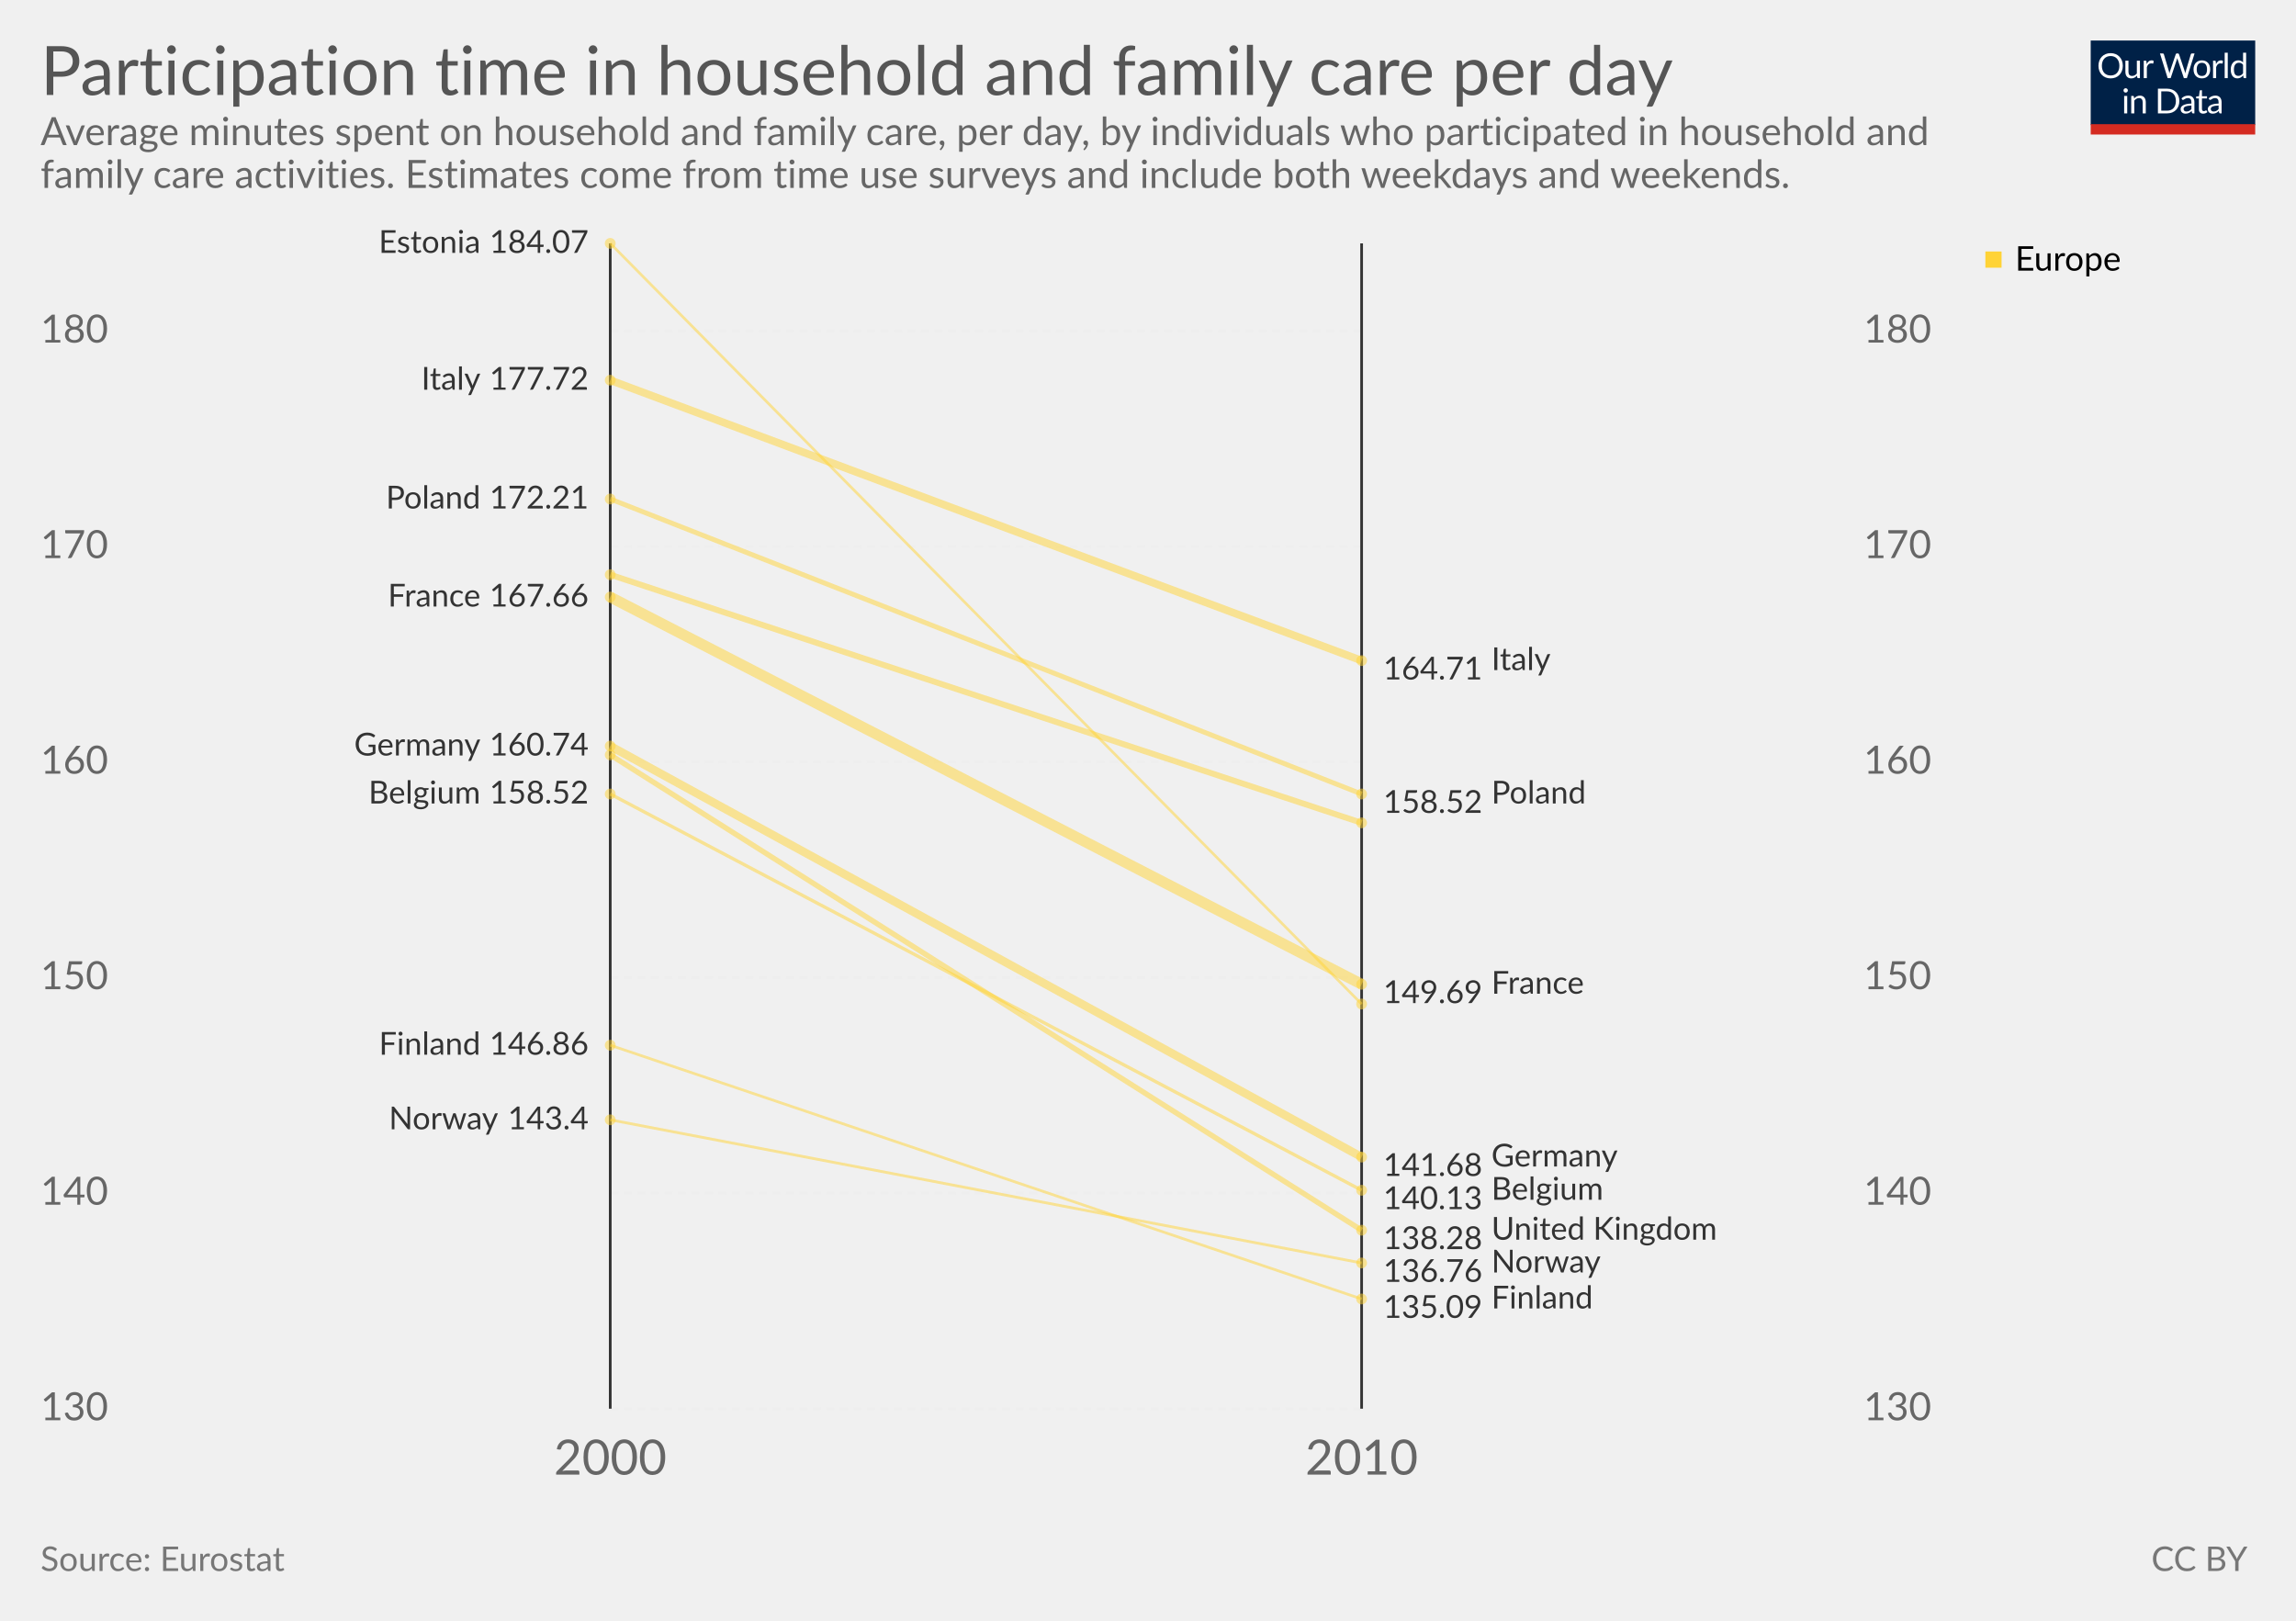
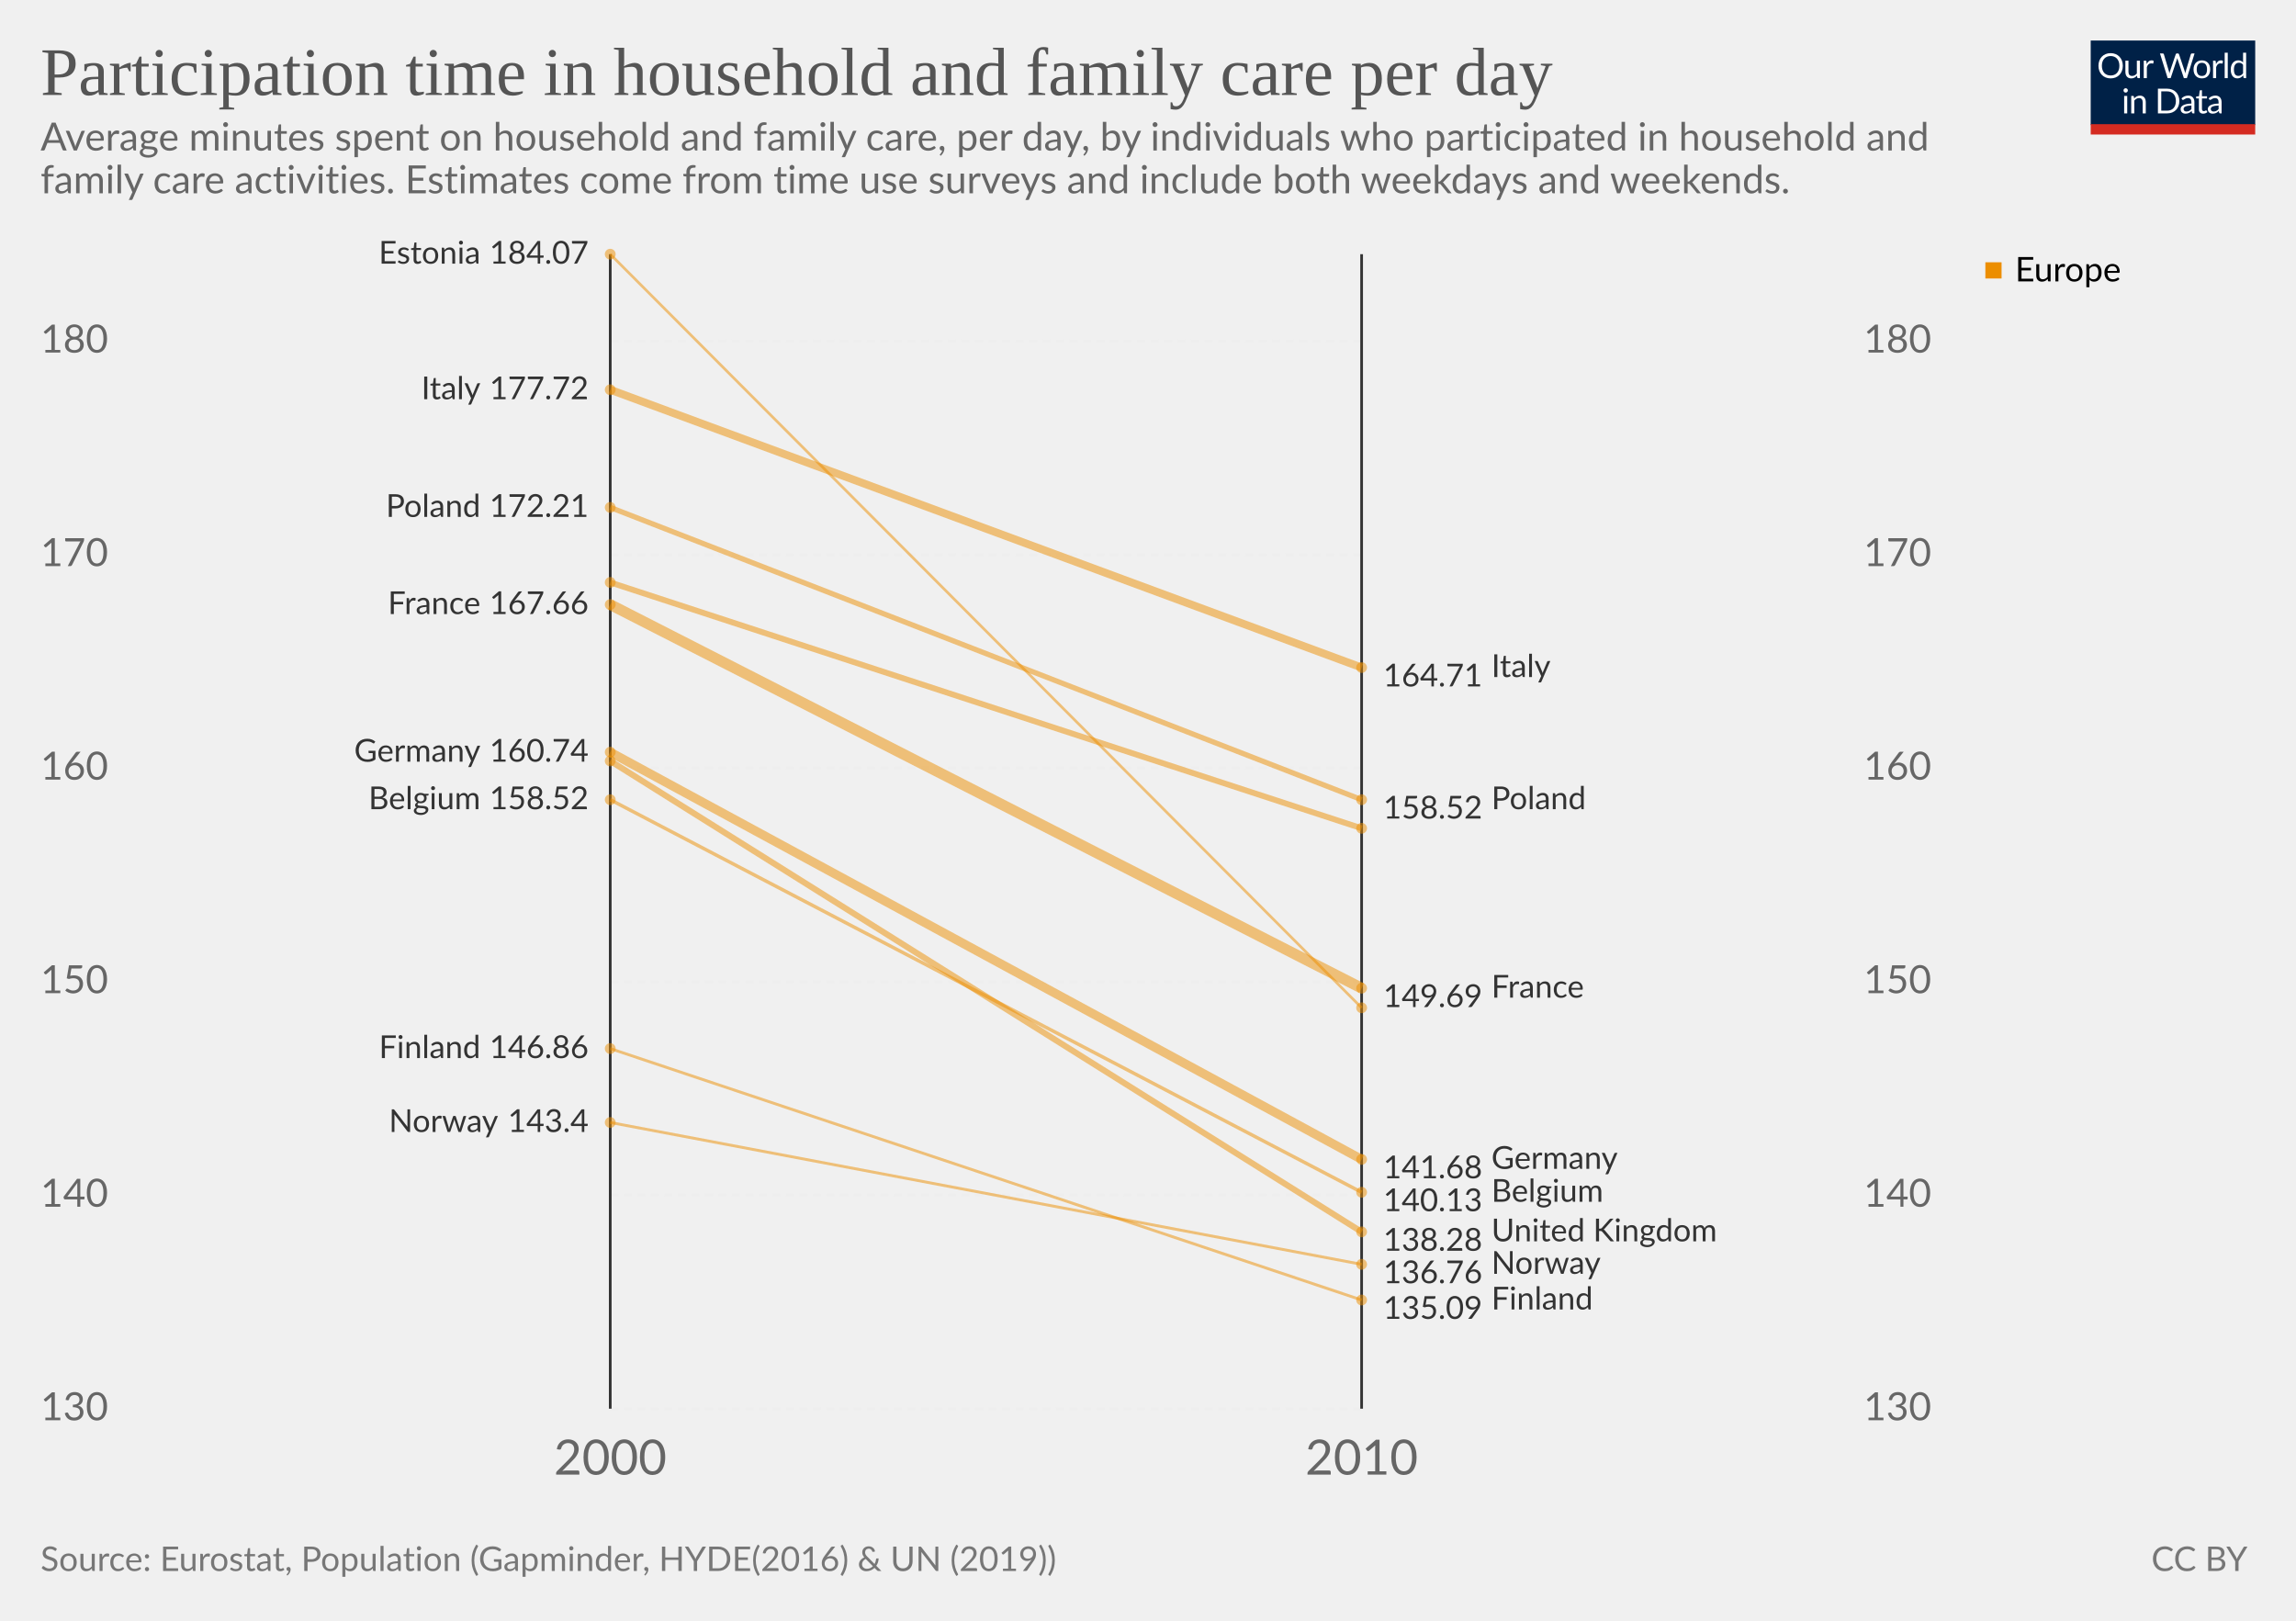
<svg xmlns="http://www.w3.org/2000/svg" version="1.1" style="font-family:Lato, 'Helvetica Neue', Helvetica, Arial, sans-serif;font-size:18px;background-color:white;text-rendering:optimizeLegibility;-webkit-font-smoothing:antialiased" width="850" height="600">
  <g class="HeaderView">
    <g transform="translate(774, 15) scale(0.29)">
      <svg width="210" height="120" viewBox="0 0 210 120" fill="none">
        <g clip-path="url(#clip0)">
          <path d="M0 0H210V107.89H0V0Z" fill="#002147" />
          <path d="M40.979 32.248C40.979 34.609 40.605 36.78 39.857 38.76C39.109 40.725 38.053 42.419 36.689 43.842C35.325 45.265 33.682 46.372 31.761 47.164C29.854 47.941 27.742 48.33 25.425 48.33C23.107 48.33 20.995 47.941 19.089 47.164C17.182 46.372 15.547 45.265 14.183 43.842C12.819 42.419 11.763 40.725 11.015 38.76C10.267 36.78 9.893 34.609 9.893 32.248C9.893 29.887 10.267 27.723 11.015 25.758C11.763 23.778 12.819 22.077 14.183 20.654C15.547 19.217 17.182 18.102 19.089 17.31C20.995 16.518 23.107 16.122 25.425 16.122C27.742 16.122 29.854 16.518 31.761 17.31C33.682 18.102 35.325 19.217 36.689 20.654C38.053 22.077 39.109 23.778 39.857 25.758C40.605 27.723 40.979 29.887 40.979 32.248ZM36.601 32.248C36.601 30.312 36.337 28.574 35.809 27.034C35.281 25.494 34.533 24.196 33.565 23.14C32.597 22.069 31.423 21.248 30.045 20.676C28.666 20.104 27.126 19.818 25.425 19.818C23.738 19.818 22.205 20.104 20.827 20.676C19.448 21.248 18.267 22.069 17.285 23.14C16.317 24.196 15.569 25.494 15.041 27.034C14.513 28.574 14.249 30.312 14.249 32.248C14.249 34.184 14.513 35.922 15.041 37.462C15.569 38.987 16.317 40.285 17.285 41.356C18.267 42.412 19.448 43.226 20.827 43.798C22.205 44.355 23.738 44.634 25.425 44.634C27.126 44.634 28.666 44.355 30.045 43.798C31.423 43.226 32.597 42.412 33.565 41.356C34.533 40.285 35.281 38.987 35.809 37.462C36.337 35.922 36.601 34.184 36.601 32.248ZM62.823 25.714V48H60.491C59.934 48 59.582 47.729 59.435 47.186L59.127 44.788C58.159 45.859 57.074 46.724 55.871 47.384C54.669 48.029 53.29 48.352 51.735 48.352C50.518 48.352 49.44 48.154 48.501 47.758C47.577 47.347 46.8 46.775 46.169 46.042C45.539 45.309 45.062 44.421 44.739 43.38C44.431 42.339 44.277 41.187 44.277 39.926V25.714H48.193V39.926C48.193 41.613 48.575 42.918 49.337 43.842C50.115 44.766 51.295 45.228 52.879 45.228C54.038 45.228 55.116 44.957 56.113 44.414C57.125 43.857 58.057 43.094 58.907 42.126V25.714H62.823ZM71.43 30.18C72.135 28.655 73 27.467 74.027 26.616C75.053 25.751 76.307 25.318 77.789 25.318C78.258 25.318 78.705 25.369 79.131 25.472C79.571 25.575 79.959 25.736 80.297 25.956L80.011 28.882C79.923 29.249 79.703 29.432 79.351 29.432C79.145 29.432 78.845 29.388 78.449 29.3C78.053 29.212 77.605 29.168 77.107 29.168C76.403 29.168 75.772 29.271 75.215 29.476C74.672 29.681 74.181 29.989 73.741 30.4C73.315 30.796 72.927 31.295 72.575 31.896C72.237 32.483 71.929 33.157 71.651 33.92V48H67.713V25.714H69.957C70.382 25.714 70.675 25.795 70.837 25.956C70.998 26.117 71.108 26.396 71.167 26.792L71.43 30.18ZM132.589 16.474L122.755 48H118.927L110.941 23.954C110.867 23.719 110.794 23.47 110.721 23.206C110.662 22.942 110.596 22.663 110.523 22.37C110.449 22.663 110.376 22.942 110.303 23.206C110.23 23.47 110.156 23.719 110.083 23.954L102.053 48H98.225L88.391 16.474H91.933C92.314 16.474 92.629 16.569 92.879 16.76C93.143 16.951 93.311 17.193 93.385 17.486L99.897 39.398C99.999 39.794 100.095 40.219 100.183 40.674C100.285 41.129 100.381 41.613 100.469 42.126C100.571 41.613 100.674 41.129 100.777 40.674C100.894 40.205 101.019 39.779 101.151 39.398L108.565 17.486C108.653 17.237 108.821 17.009 109.071 16.804C109.335 16.584 109.65 16.474 110.017 16.474H111.249C111.63 16.474 111.938 16.569 112.173 16.76C112.407 16.951 112.583 17.193 112.701 17.486L120.093 39.398C120.225 39.779 120.342 40.19 120.445 40.63C120.562 41.07 120.672 41.532 120.775 42.016C120.848 41.532 120.929 41.07 121.017 40.63C121.105 40.19 121.2 39.779 121.303 39.398L127.837 17.486C127.91 17.222 128.072 16.987 128.321 16.782C128.585 16.577 128.9 16.474 129.267 16.474H132.589ZM141.94 25.362C143.568 25.362 145.034 25.633 146.34 26.176C147.645 26.719 148.76 27.489 149.684 28.486C150.608 29.483 151.312 30.693 151.796 32.116C152.294 33.524 152.544 35.101 152.544 36.846C152.544 38.606 152.294 40.19 151.796 41.598C151.312 43.006 150.608 44.209 149.684 45.206C148.76 46.203 147.645 46.973 146.34 47.516C145.034 48.044 143.568 48.308 141.94 48.308C140.297 48.308 138.816 48.044 137.496 47.516C136.19 46.973 135.076 46.203 134.152 45.206C133.228 44.209 132.516 43.006 132.018 41.598C131.534 40.19 131.292 38.606 131.292 36.846C131.292 35.101 131.534 33.524 132.018 32.116C132.516 30.693 133.228 29.483 134.152 28.486C135.076 27.489 136.19 26.719 137.496 26.176C138.816 25.633 140.297 25.362 141.94 25.362ZM141.94 45.25C144.14 45.25 145.782 44.517 146.868 43.05C147.953 41.569 148.496 39.508 148.496 36.868C148.496 34.213 147.953 32.145 146.868 30.664C145.782 29.183 144.14 28.442 141.94 28.442C140.825 28.442 139.85 28.633 139.014 29.014C138.192 29.395 137.503 29.945 136.946 30.664C136.403 31.383 135.992 32.27 135.714 33.326C135.45 34.367 135.318 35.548 135.318 36.868C135.318 39.508 135.86 41.569 136.946 43.05C138.046 44.517 139.71 45.25 141.94 45.25ZM159.908 30.18C160.612 28.655 161.478 27.467 162.504 26.616C163.531 25.751 164.785 25.318 166.266 25.318C166.736 25.318 167.183 25.369 167.608 25.472C168.048 25.575 168.437 25.736 168.774 25.956L168.488 28.882C168.4 29.249 168.18 29.432 167.828 29.432C167.623 29.432 167.322 29.388 166.926 29.3C166.53 29.212 166.083 29.168 165.584 29.168C164.88 29.168 164.25 29.271 163.692 29.476C163.15 29.681 162.658 29.989 162.218 30.4C161.793 30.796 161.404 31.295 161.052 31.896C160.715 32.483 160.407 33.157 160.128 33.92V48H156.19V25.714H158.434C158.86 25.714 159.153 25.795 159.314 25.956C159.476 26.117 159.586 26.396 159.644 26.792L159.908 30.18ZM174.946 15.594V48H171.03V15.594H174.946ZM194.496 31.016C193.763 30.033 192.971 29.351 192.12 28.97C191.269 28.574 190.316 28.376 189.26 28.376C187.192 28.376 185.601 29.117 184.486 30.598C183.371 32.079 182.814 34.191 182.814 36.934C182.814 38.386 182.939 39.633 183.188 40.674C183.437 41.701 183.804 42.551 184.288 43.226C184.772 43.886 185.366 44.37 186.07 44.678C186.774 44.986 187.573 45.14 188.468 45.14C189.759 45.14 190.881 44.847 191.834 44.26C192.802 43.673 193.689 42.845 194.496 41.774V31.016ZM198.412 15.594V48H196.08C195.523 48 195.171 47.729 195.024 47.186L194.672 44.48C193.719 45.624 192.633 46.548 191.416 47.252C190.199 47.956 188.791 48.308 187.192 48.308C185.916 48.308 184.757 48.066 183.716 47.582C182.675 47.083 181.787 46.357 181.054 45.404C180.321 44.451 179.756 43.263 179.36 41.84C178.964 40.417 178.766 38.782 178.766 36.934C178.766 35.291 178.986 33.766 179.426 32.358C179.866 30.935 180.497 29.703 181.318 28.662C182.139 27.621 183.144 26.807 184.332 26.22C185.535 25.619 186.884 25.318 188.38 25.318C189.744 25.318 190.91 25.553 191.878 26.022C192.861 26.477 193.733 27.115 194.496 27.936V15.594H198.412ZM46.614 70.714V93H42.698V70.714H46.614ZM47.45 63.718C47.45 64.099 47.369 64.459 47.208 64.796C47.061 65.119 46.856 65.412 46.592 65.676C46.343 65.925 46.042 66.123 45.69 66.27C45.352 66.417 44.993 66.49 44.612 66.49C44.23 66.49 43.871 66.417 43.534 66.27C43.211 66.123 42.925 65.925 42.676 65.676C42.426 65.412 42.228 65.119 42.082 64.796C41.935 64.459 41.862 64.099 41.862 63.718C41.862 63.337 41.935 62.977 42.082 62.64C42.228 62.288 42.426 61.987 42.676 61.738C42.925 61.474 43.211 61.269 43.534 61.122C43.871 60.975 44.23 60.902 44.612 60.902C44.993 60.902 45.352 60.975 45.69 61.122C46.042 61.269 46.343 61.474 46.592 61.738C46.856 61.987 47.061 62.288 47.208 62.64C47.369 62.977 47.45 63.337 47.45 63.718ZM55.424 73.948C55.908 73.405 56.422 72.914 56.964 72.474C57.507 72.034 58.079 71.66 58.68 71.352C59.296 71.029 59.941 70.787 60.616 70.626C61.306 70.45 62.046 70.362 62.838 70.362C64.055 70.362 65.126 70.567 66.05 70.978C66.989 71.374 67.766 71.946 68.382 72.694C69.013 73.427 69.49 74.315 69.812 75.356C70.135 76.397 70.296 77.549 70.296 78.81V93H66.358V78.81C66.358 77.123 65.969 75.818 65.192 74.894C64.43 73.955 63.264 73.486 61.694 73.486C60.535 73.486 59.45 73.765 58.438 74.322C57.441 74.879 56.517 75.635 55.666 76.588V93H51.728V70.714H54.082C54.639 70.714 54.984 70.985 55.116 71.528L55.424 73.948ZM113.129 77.248C113.129 79.609 112.755 81.758 112.007 83.694C111.259 85.63 110.203 87.287 108.839 88.666C107.475 90.045 105.832 91.115 103.911 91.878C102.004 92.626 99.892 93 97.575 93H85.805V61.474H97.575C99.892 61.474 102.004 61.855 103.911 62.618C105.832 63.366 107.475 64.437 108.839 65.83C110.203 67.209 111.259 68.866 112.007 70.802C112.755 72.738 113.129 74.887 113.129 77.248ZM108.751 77.248C108.751 75.312 108.487 73.581 107.959 72.056C107.431 70.531 106.683 69.24 105.715 68.184C104.747 67.128 103.574 66.321 102.195 65.764C100.816 65.207 99.276 64.928 97.575 64.928H90.073V89.546H97.575C99.276 89.546 100.816 89.267 102.195 88.71C103.574 88.153 104.747 87.353 105.715 86.312C106.683 85.256 107.431 83.965 107.959 82.44C108.487 80.915 108.751 79.184 108.751 77.248ZM128.553 82.968C126.749 83.027 125.209 83.173 123.933 83.408C122.672 83.628 121.638 83.921 120.831 84.288C120.039 84.655 119.46 85.087 119.093 85.586C118.741 86.085 118.565 86.642 118.565 87.258C118.565 87.845 118.661 88.351 118.851 88.776C119.042 89.201 119.299 89.553 119.621 89.832C119.959 90.096 120.347 90.294 120.787 90.426C121.242 90.543 121.726 90.602 122.239 90.602C122.929 90.602 123.559 90.536 124.131 90.404C124.703 90.257 125.239 90.052 125.737 89.788C126.251 89.524 126.735 89.209 127.189 88.842C127.659 88.475 128.113 88.057 128.553 87.588V82.968ZM115.903 73.86C117.135 72.672 118.463 71.785 119.885 71.198C121.308 70.611 122.885 70.318 124.615 70.318C125.862 70.318 126.969 70.523 127.937 70.934C128.905 71.345 129.719 71.917 130.379 72.65C131.039 73.383 131.538 74.271 131.875 75.312C132.213 76.353 132.381 77.497 132.381 78.744V93H130.643C130.262 93 129.969 92.941 129.763 92.824C129.558 92.692 129.397 92.443 129.279 92.076L128.839 89.964C128.253 90.507 127.681 90.991 127.123 91.416C126.566 91.827 125.979 92.179 125.363 92.472C124.747 92.751 124.087 92.963 123.383 93.11C122.694 93.271 121.924 93.352 121.073 93.352C120.208 93.352 119.394 93.235 118.631 93C117.869 92.751 117.201 92.384 116.629 91.9C116.072 91.416 115.625 90.807 115.287 90.074C114.965 89.326 114.803 88.446 114.803 87.434C114.803 86.554 115.045 85.711 115.529 84.904C116.013 84.083 116.798 83.357 117.883 82.726C118.969 82.095 120.384 81.582 122.129 81.186C123.875 80.775 126.016 80.541 128.553 80.482V78.744C128.553 77.013 128.179 75.708 127.431 74.828C126.683 73.933 125.591 73.486 124.153 73.486C123.185 73.486 122.371 73.611 121.711 73.86C121.066 74.095 120.501 74.366 120.017 74.674C119.548 74.967 119.137 75.239 118.785 75.488C118.448 75.723 118.111 75.84 117.773 75.84C117.509 75.84 117.282 75.774 117.091 75.642C116.901 75.495 116.739 75.319 116.607 75.114L115.903 73.86ZM143.568 93.352C141.808 93.352 140.451 92.861 139.498 91.878C138.559 90.895 138.09 89.48 138.09 87.632V73.992H135.406C135.171 73.992 134.973 73.926 134.812 73.794C134.65 73.647 134.57 73.427 134.57 73.134V71.572L138.222 71.11L139.124 64.224C139.168 64.004 139.263 63.828 139.41 63.696C139.571 63.549 139.776 63.476 140.026 63.476H142.006V71.154H148.452V73.992H142.006V87.368C142.006 88.307 142.233 89.003 142.688 89.458C143.142 89.913 143.729 90.14 144.448 90.14C144.858 90.14 145.21 90.089 145.504 89.986C145.812 89.869 146.076 89.744 146.296 89.612C146.516 89.48 146.699 89.363 146.846 89.26C147.007 89.143 147.146 89.084 147.264 89.084C147.469 89.084 147.652 89.209 147.814 89.458L148.958 91.328C148.283 91.959 147.469 92.457 146.516 92.824C145.562 93.176 144.58 93.352 143.568 93.352ZM163.253 82.968C161.449 83.027 159.909 83.173 158.633 83.408C157.372 83.628 156.338 83.921 155.531 84.288C154.739 84.655 154.16 85.087 153.793 85.586C153.441 86.085 153.265 86.642 153.265 87.258C153.265 87.845 153.36 88.351 153.551 88.776C153.742 89.201 153.998 89.553 154.321 89.832C154.658 90.096 155.047 90.294 155.487 90.426C155.942 90.543 156.426 90.602 156.939 90.602C157.628 90.602 158.259 90.536 158.831 90.404C159.403 90.257 159.938 90.052 160.437 89.788C160.95 89.524 161.434 89.209 161.889 88.842C162.358 88.475 162.813 88.057 163.253 87.588V82.968ZM150.603 73.86C151.835 72.672 153.162 71.785 154.585 71.198C156.008 70.611 157.584 70.318 159.315 70.318C160.562 70.318 161.669 70.523 162.637 70.934C163.605 71.345 164.419 71.917 165.079 72.65C165.739 73.383 166.238 74.271 166.575 75.312C166.912 76.353 167.081 77.497 167.081 78.744V93H165.343C164.962 93 164.668 92.941 164.463 92.824C164.258 92.692 164.096 92.443 163.979 92.076L163.539 89.964C162.952 90.507 162.38 90.991 161.823 91.416C161.266 91.827 160.679 92.179 160.063 92.472C159.447 92.751 158.787 92.963 158.083 93.11C157.394 93.271 156.624 93.352 155.773 93.352C154.908 93.352 154.094 93.235 153.331 93C152.568 92.751 151.901 92.384 151.329 91.9C150.772 91.416 150.324 90.807 149.987 90.074C149.664 89.326 149.503 88.446 149.503 87.434C149.503 86.554 149.745 85.711 150.229 84.904C150.713 84.083 151.498 83.357 152.583 82.726C153.668 82.095 155.084 81.582 156.829 81.186C158.574 80.775 160.716 80.541 163.253 80.482V78.744C163.253 77.013 162.879 75.708 162.131 74.828C161.383 73.933 160.29 73.486 158.853 73.486C157.885 73.486 157.071 73.611 156.411 73.86C155.766 74.095 155.201 74.366 154.717 74.674C154.248 74.967 153.837 75.239 153.485 75.488C153.148 75.723 152.81 75.84 152.473 75.84C152.209 75.84 151.982 75.774 151.791 75.642C151.6 75.495 151.439 75.319 151.307 75.114L150.603 73.86Z" fill="white" />
          <rect y="106.789" width="210" height="13.211" fill="#D42B21" />
        </g>
        <defs>
          <clipPath id="clip0">
            <rect width="210" height="120" fill="white" />
          </clipPath>
        </defs>
      </svg>
    </g>
-     <a href="https://ourworldindata.org/grapher/participation-time-in-household-and-family-care-per-day" target="_blank">
+     <a href="https://ourworldindata.org/grapher/participation-time-in-household-and-family-care-per-day" style="font-family:&quot;Playfair Display&quot;, Georgia, &quot;Times New Roman&quot;, serif" target="_blank">
      <text font-size="25.20" x="15.0" y="35.2" fill="#555">
        <tspan x="15" y="35.16">Participation time in household and family care per day</tspan>
      </text>
    </a>
-     <text font-size="14.40" x="15.0" y="53.7" fill="#666">
-       <tspan x="15" y="53.72">Average minutes spent on household and family care, per day, by individuals who participated in household and</tspan>
-       <tspan x="15" y="69.56">family care activities. Estimates come from time use surveys and include both weekdays and weekends.</tspan>
+     <text font-size="14.40" x="15.0" y="55.7" fill="#666">
+       <tspan x="15" y="55.72">Average minutes spent on household and family care, per day, by individuals who participated in household and</tspan>
+       <tspan x="15" y="71.56">family care activities. Estimates come from time use surveys and include both weekdays and weekends.</tspan>
    </text>
  </g>
  <g>
    <g class="LabelledSlopes">
-       <rect x="15" y="90.1" width="700" height="481.4" fill="rgba(0,0,0,0)" opacity="0" />
+       <rect x="15" y="94.1" width="700" height="477.4" fill="rgba(255,255,255,0)" opacity="0" />
      <g class="gridlines">
        <line x1="225.916" y1="521.5" x2="504.084" y2="521.5" stroke="#eee" stroke-dasharray="3,2" />
-         <line x1="225.916" y1="441.708" x2="504.084" y2="441.708" stroke="#eee" stroke-dasharray="3,2" />
-         <line x1="225.916" y1="361.916" x2="504.084" y2="361.916" stroke="#eee" stroke-dasharray="3,2" />
-         <line x1="225.916" y1="282.125" x2="504.084" y2="282.125" stroke="#eee" stroke-dasharray="3,2" />
-         <line x1="225.916" y1="202.333" x2="504.084" y2="202.333" stroke="#eee" stroke-dasharray="3,2" />
-         <line x1="225.916" y1="122.541" x2="504.084" y2="122.541" stroke="#eee" stroke-dasharray="3,2" />
+         <line x1="225.916" y1="442.448" x2="504.084" y2="442.448" stroke="#eee" stroke-dasharray="3,2" />
+         <line x1="225.916" y1="363.396" x2="504.084" y2="363.396" stroke="#eee" stroke-dasharray="3,2" />
+         <line x1="225.916" y1="284.344" x2="504.084" y2="284.344" stroke="#eee" stroke-dasharray="3,2" />
+         <line x1="225.916" y1="205.292" x2="504.084" y2="205.292" stroke="#eee" stroke-dasharray="3,2" />
+         <line x1="225.916" y1="126.24" x2="504.084" y2="126.24" stroke="#eee" stroke-dasharray="3,2" />
      </g>
      <g class="axis" font-size="0.8em">
        <text x="15" y="521.5" fill="#666" dominant-baseline="middle" text-anchor="start">130</text>
-         <text x="15" y="441.708" fill="#666" dominant-baseline="middle" text-anchor="start">140</text>
-         <text x="15" y="361.916" fill="#666" dominant-baseline="middle" text-anchor="start">150</text>
-         <text x="15" y="282.125" fill="#666" dominant-baseline="middle" text-anchor="start">160</text>
-         <text x="15" y="202.333" fill="#666" dominant-baseline="middle" text-anchor="start">170</text>
-         <text x="15" y="122.541" fill="#666" dominant-baseline="middle" text-anchor="start">180</text>
+         <text x="15" y="442.448" fill="#666" dominant-baseline="middle" text-anchor="start">140</text>
+         <text x="15" y="363.396" fill="#666" dominant-baseline="middle" text-anchor="start">150</text>
+         <text x="15" y="284.344" fill="#666" dominant-baseline="middle" text-anchor="start">160</text>
+         <text x="15" y="205.292" fill="#666" dominant-baseline="middle" text-anchor="start">170</text>
+         <text x="15" y="126.24" fill="#666" dominant-baseline="middle" text-anchor="start">180</text>
      </g>
      <g class="axis" font-size="0.8em">
        <text x="715" y="521.5" fill="#666" dominant-baseline="middle" text-anchor="end">130</text>
-         <text x="715" y="441.708" fill="#666" dominant-baseline="middle" text-anchor="end">140</text>
-         <text x="715" y="361.916" fill="#666" dominant-baseline="middle" text-anchor="end">150</text>
-         <text x="715" y="282.125" fill="#666" dominant-baseline="middle" text-anchor="end">160</text>
-         <text x="715" y="202.333" fill="#666" dominant-baseline="middle" text-anchor="end">170</text>
-         <text x="715" y="122.541" fill="#666" dominant-baseline="middle" text-anchor="end">180</text>
+         <text x="715" y="442.448" fill="#666" dominant-baseline="middle" text-anchor="end">140</text>
+         <text x="715" y="363.396" fill="#666" dominant-baseline="middle" text-anchor="end">150</text>
+         <text x="715" y="284.344" fill="#666" dominant-baseline="middle" text-anchor="end">160</text>
+         <text x="715" y="205.292" fill="#666" dominant-baseline="middle" text-anchor="end">170</text>
+         <text x="715" y="126.24" fill="#666" dominant-baseline="middle" text-anchor="end">180</text>
      </g>
-       <line x1="225.916" y1="521.5" x2="225.916" y2="90.1" stroke="#333" />
-       <line x1="504.084" y1="521.5" x2="504.084" y2="90.1" stroke="#333" />
+       <line x1="225.916" y1="521.5" x2="225.916" y2="94.1" stroke="#333" />
+       <line x1="504.084" y1="521.5" x2="504.084" y2="94.1" stroke="#333" />
      <text x="225.916" y="545.9" text-anchor="middle" fill="#666" font-size="18">2000</text>
      <text x="504.084" y="545.9" text-anchor="middle" fill="#666" font-size="18">2010</text>
      <g class="slopes">
        <g class="slope">
-           <text font-size="11.70" x="177.9" y="93.6" text-anchor="end" fill="#333">
-             <tspan x="177.88" y="93.61">Estonia</tspan>
+           <text font-size="11.70" x="177.9" y="97.6" text-anchor="end" fill="#333">
+             <tspan x="177.88" y="97.61">Estonia</tspan>
          </text>
-           <text x="217.916" y="93.61" text-anchor="end" font-size="11.7" fill="#333">184.07</text>
-           <circle cx="225.916" cy="90.1" r="2" fill="#ffd336" opacity="0.5" />
-           <line x1="225.916" y1="90.1" x2="504.084" y2="371.694" stroke="#ffd336" stroke-width="1" opacity="0.5" />
-           <circle cx="504.084" cy="371.694" r="2" fill="#ffd336" opacity="0.5" />
+           <text x="217.916" y="97.61" text-anchor="end" font-size="11.7" fill="#333">184.07</text>
+           <circle cx="225.916" cy="94.1" r="2" fill="#ec8e00" opacity="0.5" />
+           <line x1="225.916" y1="94.1" x2="504.084" y2="373.083" stroke="#ec8e00" stroke-width="1" opacity="0.5" />
+           <circle cx="504.084" cy="373.083" r="2" fill="#ec8e00" opacity="0.5" />
        </g>
        <g class="slope">
-           <text font-size="11.70" x="177.9" y="390.5" text-anchor="end" fill="#333">
-             <tspan x="177.88" y="390.45">Finland</tspan>
+           <text font-size="11.70" x="184.4" y="419.1" text-anchor="end" fill="#333">
+             <tspan x="184.432" y="419.061">Norway</tspan>
          </text>
-           <text x="217.916" y="390.45" text-anchor="end" font-size="11.7" fill="#333">146.86</text>
-           <circle cx="225.916" cy="386.94" r="2" fill="#ffd336" opacity="0.5" />
-           <line x1="225.916" y1="386.94" x2="504.084" y2="480.887" stroke="#ffd336" stroke-width="1.009" opacity="0.5" />
-           <circle cx="504.084" cy="480.887" r="2" fill="#ffd336" opacity="0.5" />
-           <text x="512.084" y="484.397" dominant-baseline="middle" font-size="11.7" fill="#333">135.09</text>
-           <text font-size="11.70" x="552.1" y="484.4" fill="#333">
-             <tspan x="552.12" y="484.397">Finland</tspan>
+           <text x="217.916" y="419.061" text-anchor="end" font-size="11.7" fill="#333">143.4</text>
+           <circle cx="225.916" cy="415.551" r="2" fill="#ec8e00" opacity="0.5" />
+           <line x1="225.916" y1="415.551" x2="504.084" y2="468.063" stroke="#ec8e00" stroke-width="1.055" opacity="0.5" />
+           <circle cx="504.084" cy="468.063" r="2" fill="#ec8e00" opacity="0.5" />
+           <text x="512.084" y="471.573" dominant-baseline="middle" font-size="11.7" fill="#333">136.76</text>
+           <text font-size="11.70" x="552.1" y="471.6" fill="#333">
+             <tspan x="552.12" y="471.573">Norway</tspan>
          </text>
        </g>
        <g class="slope">
-           <text font-size="11.70" x="184.4" y="418.1" text-anchor="end" fill="#333">
-             <tspan x="184.432" y="418.069">Norway</tspan>
+           <text font-size="11.70" x="177.9" y="391.7" text-anchor="end" fill="#333">
+             <tspan x="177.88" y="391.698">Finland</tspan>
          </text>
-           <text x="217.916" y="418.069" text-anchor="end" font-size="11.7" fill="#333">143.4</text>
-           <circle cx="225.916" cy="414.559" r="2" fill="#ffd336" opacity="0.5" />
-           <line x1="225.916" y1="414.559" x2="504.084" y2="467.562" stroke="#ffd336" stroke-width="1.024" opacity="0.5" />
-           <circle cx="504.084" cy="467.562" r="2" fill="#ffd336" opacity="0.5" />
-           <text x="512.084" y="471.072" dominant-baseline="middle" font-size="11.7" fill="#333">136.76</text>
-           <text font-size="11.70" x="552.1" y="471.1" fill="#333">
-             <tspan x="552.12" y="471.072">Norway</tspan>
+           <text x="217.916" y="391.698" text-anchor="end" font-size="11.7" fill="#333">146.86</text>
+           <circle cx="225.916" cy="388.188" r="2" fill="#ec8e00" opacity="0.5" />
+           <line x1="225.916" y1="388.188" x2="504.084" y2="481.264" stroke="#ec8e00" stroke-width="1.067" opacity="0.5" />
+           <circle cx="504.084" cy="481.264" r="2" fill="#ec8e00" opacity="0.5" />
+           <text x="512.084" y="484.774" dominant-baseline="middle" font-size="11.7" fill="#333">135.09</text>
+           <text font-size="11.70" x="552.1" y="484.8" fill="#333">
+             <tspan x="552.12" y="484.774">Finland</tspan>
          </text>
        </g>
        <g class="slope">
-           <text font-size="11.70" x="177.9" y="297.5" text-anchor="end" fill="#333">
-             <tspan x="177.88" y="297.456">Belgium</tspan>
+           <text font-size="11.70" x="177.9" y="299.6" text-anchor="end" fill="#333">
+             <tspan x="177.88" y="299.566">Belgium</tspan>
          </text>
-           <text x="217.916" y="297.456" text-anchor="end" font-size="11.7" fill="#333">158.52</text>
-           <circle cx="225.916" cy="293.946" r="2" fill="#ffd336" opacity="0.5" />
-           <line x1="225.916" y1="293.946" x2="504.084" y2="440.637" stroke="#ffd336" stroke-width="1.236" opacity="0.5" />
-           <circle cx="504.084" cy="440.637" r="2" fill="#ffd336" opacity="0.5" />
-           <text x="512.084" y="444.147" dominant-baseline="middle" font-size="11.7" fill="#333">140.13</text>
-           <text font-size="11.70" x="552.1" y="444.1" fill="#333">
-             <tspan x="552.12" y="444.147">Belgium</tspan>
+           <text x="217.916" y="299.566" text-anchor="end" font-size="11.7" fill="#333">158.52</text>
+           <circle cx="225.916" cy="296.056" r="2" fill="#ec8e00" opacity="0.5" />
+           <line x1="225.916" y1="296.056" x2="504.084" y2="441.387" stroke="#ec8e00" stroke-width="1.29" opacity="0.5" />
+           <circle cx="504.084" cy="441.387" r="2" fill="#ec8e00" opacity="0.5" />
+           <text x="512.084" y="444.897" dominant-baseline="middle" font-size="11.7" fill="#333">140.13</text>
+           <text font-size="11.70" x="552.1" y="444.9" fill="#333">
+             <tspan x="552.12" y="444.897">Belgium</tspan>
          </text>
        </g>
        <g class="slope">
-           <text font-size="11.70" x="177.9" y="188.2" text-anchor="end" fill="#333">
-             <tspan x="177.88" y="188.239">Poland</tspan>
+           <text font-size="11.70" x="177.9" y="191.4" text-anchor="end" fill="#333">
+             <tspan x="177.88" y="191.362">Poland</tspan>
          </text>
-           <text x="217.916" y="188.239" text-anchor="end" font-size="11.7" fill="#333">172.21</text>
-           <circle cx="225.916" cy="184.729" r="2" fill="#ffd336" opacity="0.5" />
-           <line x1="225.916" y1="184.729" x2="504.084" y2="293.94" stroke="#ffd336" stroke-width="1.804" opacity="0.5" />
-           <circle cx="504.084" cy="293.94" r="2" fill="#ffd336" opacity="0.5" />
-           <text x="512.084" y="297.45" dominant-baseline="middle" font-size="11.7" fill="#333">158.52</text>
-           <text font-size="11.70" x="552.1" y="297.4" fill="#333">
-             <tspan x="552.12" y="297.45">Poland</tspan>
+           <text x="217.916" y="191.362" text-anchor="end" font-size="11.7" fill="#333">172.21</text>
+           <circle cx="225.916" cy="187.852" r="2" fill="#ec8e00" opacity="0.5" />
+           <line x1="225.916" y1="187.852" x2="504.084" y2="296.05" stroke="#ec8e00" stroke-width="1.948" opacity="0.5" />
+           <circle cx="504.084" cy="296.05" r="2" fill="#ec8e00" opacity="0.5" />
+           <text x="512.084" y="299.56" dominant-baseline="middle" font-size="11.7" fill="#333">158.52</text>
+           <text font-size="11.70" x="552.1" y="299.6" fill="#333">
+             <tspan x="552.12" y="299.56">Poland</tspan>
          </text>
        </g>
        <g class="slope">
-           <circle cx="225.916" cy="279.455" r="2" fill="#ffd336" opacity="0.5" />
-           <line x1="225.916" y1="279.455" x2="504.084" y2="455.428" stroke="#ffd336" stroke-width="1.975" opacity="0.5" />
-           <circle cx="504.084" cy="455.428" r="2" fill="#ffd336" opacity="0.5" />
-           <text x="512.084" y="458.938" dominant-baseline="middle" font-size="11.7" fill="#333">138.28</text>
-           <text font-size="11.70" x="552.1" y="458.9" fill="#333">
-             <tspan x="552.12" y="458.938">United Kingdom</tspan>
+           <circle cx="225.916" cy="215.617" r="2" fill="#ec8e00" opacity="0.5" />
+           <line x1="225.916" y1="215.617" x2="504.084" y2="306.632" stroke="#ec8e00" stroke-width="2.159" opacity="0.5" />
+           <circle cx="504.084" cy="306.632" r="2" fill="#ec8e00" opacity="0.5" />
+         </g>
+         <g class="slope">
+           <circle cx="225.916" cy="281.699" r="2" fill="#ec8e00" opacity="0.5" />
+           <line x1="225.916" y1="281.699" x2="504.084" y2="456.041" stroke="#ec8e00" stroke-width="2.24" opacity="0.5" />
+           <circle cx="504.084" cy="456.041" r="2" fill="#ec8e00" opacity="0.5" />
+           <text x="512.084" y="459.551" dominant-baseline="middle" font-size="11.7" fill="#333">138.28</text>
+           <text font-size="11.70" x="552.1" y="459.6" fill="#333">
+             <tspan x="552.12" y="459.551">United Kingdom</tspan>
          </text>
        </g>
        <g class="slope">
-           <circle cx="225.916" cy="212.754" r="2" fill="#ffd336" opacity="0.5" />
-           <line x1="225.916" y1="212.754" x2="504.084" y2="304.621" stroke="#ffd336" stroke-width="2.197" opacity="0.5" />
-           <circle cx="504.084" cy="304.621" r="2" fill="#ffd336" opacity="0.5" />
-         </g>
-         <g class="slope">
-           <text font-size="11.70" x="177.9" y="144.3" text-anchor="end" fill="#333">
-             <tspan x="177.88" y="144.267">Italy</tspan>
+           <text font-size="11.70" x="177.9" y="147.8" text-anchor="end" fill="#333">
+             <tspan x="177.88" y="147.797">Italy</tspan>
          </text>
-           <text x="217.916" y="144.267" text-anchor="end" font-size="11.7" fill="#333">177.72</text>
-           <circle cx="225.916" cy="140.757" r="2" fill="#ffd336" opacity="0.5" />
-           <line x1="225.916" y1="140.757" x2="504.084" y2="244.558" stroke="#ffd336" stroke-width="2.84" opacity="0.5" />
-           <circle cx="504.084" cy="244.558" r="2" fill="#ffd336" opacity="0.5" />
-           <text x="512.084" y="248.068" dominant-baseline="middle" font-size="11.7" fill="#333">164.71</text>
-           <text font-size="11.70" x="552.1" y="248.1" fill="#333">
-             <tspan x="552.12" y="248.068">Italy</tspan>
+           <text x="217.916" y="147.797" text-anchor="end" font-size="11.7" fill="#333">177.72</text>
+           <circle cx="225.916" cy="144.287" r="2" fill="#ec8e00" opacity="0.5" />
+           <line x1="225.916" y1="144.287" x2="504.084" y2="247.126" stroke="#ec8e00" stroke-width="2.911" opacity="0.5" />
+           <circle cx="504.084" cy="247.126" r="2" fill="#ec8e00" opacity="0.5" />
+           <text x="512.084" y="250.636" dominant-baseline="middle" font-size="11.7" fill="#333">164.71</text>
+           <text font-size="11.70" x="552.1" y="250.6" fill="#333">
+             <tspan x="552.12" y="250.636">Italy</tspan>
          </text>
        </g>
        <g class="slope">
-           <text font-size="11.70" x="177.9" y="279.7" text-anchor="end" fill="#333">
-             <tspan x="177.88" y="279.697">Germany</tspan>
+           <text font-size="11.70" x="177.9" y="282.0" text-anchor="end" fill="#333">
+             <tspan x="177.88" y="281.971">Germany</tspan>
          </text>
-           <text x="217.916" y="279.697" text-anchor="end" font-size="11.7" fill="#333">160.74</text>
-           <circle cx="225.916" cy="276.187" r="2" fill="#ffd336" opacity="0.5" />
-           <line x1="225.916" y1="276.187" x2="504.084" y2="428.342" stroke="#ffd336" stroke-width="3.082" opacity="0.5" />
-           <circle cx="504.084" cy="428.342" r="2" fill="#ffd336" opacity="0.5" />
-           <text x="512.084" y="431.852" dominant-baseline="middle" font-size="11.7" fill="#333">141.68</text>
-           <text font-size="11.70" x="552.1" y="431.9" fill="#333">
-             <tspan x="552.12" y="431.852">Germany</tspan>
+           <text x="217.916" y="281.971" text-anchor="end" font-size="11.7" fill="#333">160.74</text>
+           <circle cx="225.916" cy="278.461" r="2" fill="#ec8e00" opacity="0.5" />
+           <line x1="225.916" y1="278.461" x2="504.084" y2="429.206" stroke="#ec8e00" stroke-width="3.331" opacity="0.5" />
+           <circle cx="504.084" cy="429.206" r="2" fill="#ec8e00" opacity="0.5" />
+           <text x="512.084" y="432.716" dominant-baseline="middle" font-size="11.7" fill="#333">141.68</text>
+           <text font-size="11.70" x="552.1" y="432.7" fill="#333">
+             <tspan x="552.12" y="432.716">Germany</tspan>
          </text>
        </g>
        <g class="slope">
-           <text font-size="11.70" x="177.9" y="224.5" text-anchor="end" fill="#333">
-             <tspan x="177.88" y="224.541">France</tspan>
+           <text font-size="11.70" x="177.9" y="227.3" text-anchor="end" fill="#333">
+             <tspan x="177.88" y="227.327">France</tspan>
          </text>
-           <text x="217.916" y="224.541" text-anchor="end" font-size="11.7" fill="#333">167.66</text>
-           <circle cx="225.916" cy="221.031" r="2" fill="#ffd336" opacity="0.5" />
-           <line x1="225.916" y1="221.031" x2="504.084" y2="364.37" stroke="#ffd336" stroke-width="4" opacity="0.5" />
-           <circle cx="504.084" cy="364.37" r="2" fill="#ffd336" opacity="0.5" />
-           <text x="512.084" y="367.88" dominant-baseline="middle" font-size="11.7" fill="#333">149.69</text>
-           <text font-size="11.70" x="552.1" y="367.9" fill="#333">
-             <tspan x="552.12" y="367.88">France</tspan>
+           <text x="217.916" y="227.327" text-anchor="end" font-size="11.7" fill="#333">167.66</text>
+           <circle cx="225.916" cy="223.817" r="2" fill="#ec8e00" opacity="0.5" />
+           <line x1="225.916" y1="223.817" x2="504.084" y2="365.827" stroke="#ec8e00" stroke-width="4" opacity="0.5" />
+           <circle cx="504.084" cy="365.827" r="2" fill="#ec8e00" opacity="0.5" />
+           <text x="512.084" y="369.337" dominant-baseline="middle" font-size="11.7" fill="#333">149.69</text>
+           <text font-size="11.70" x="552.1" y="369.3" fill="#333">
+             <tspan x="552.12" y="369.337">France</tspan>
          </text>
        </g>
      </g>
    </g>
    <g class="ScatterColorLegend clickable" style="cursor:pointer">
      <g class="legendMark">
-         <rect x="735" y="87.6" width="51.824" height="17.6" fill="#fff" opacity="0" />,<rect x="735" y="93.1" width="6" height="6" fill="#ffd336" />,<text font-size="12.60" x="746.0" y="100.2">
-           <tspan x="746" y="100.18">Europe</tspan>
+         <rect x="735" y="91.6" width="51.824" height="17.6" fill="#fff" opacity="0" />,<rect x="735" y="97.1" width="6" height="6" fill="#ec8e00" />,<text font-size="12.60" x="746.0" y="104.2">
+           <tspan x="746" y="104.18">Europe</tspan>
        </text>
      </g>
    </g>
  </g>
  <g class="SourcesFooter" style="fill:#777">
    <g class="clickable" style="fill:#777">
      <text font-size="12.60" x="15.0" y="581.6">
-         <tspan x="15" y="581.58">Source: Eurostat</tspan>
+         <tspan x="15" y="581.58">Source: Eurostat, Population (Gapminder, HYDE(2016) &amp; UN (2019))</tspan>
      </text>
    </g>
    <text font-size="12.60" x="796.4" y="581.6">
      <tspan x="796.444" y="581.58">
        <a style="fill: #777;" class="cclogo" href="http://creativecommons.org/licenses/by/4.0/deed.en_US" target="_blank">CC BY</a>
      </tspan>
    </text>
  </g>
</svg>
